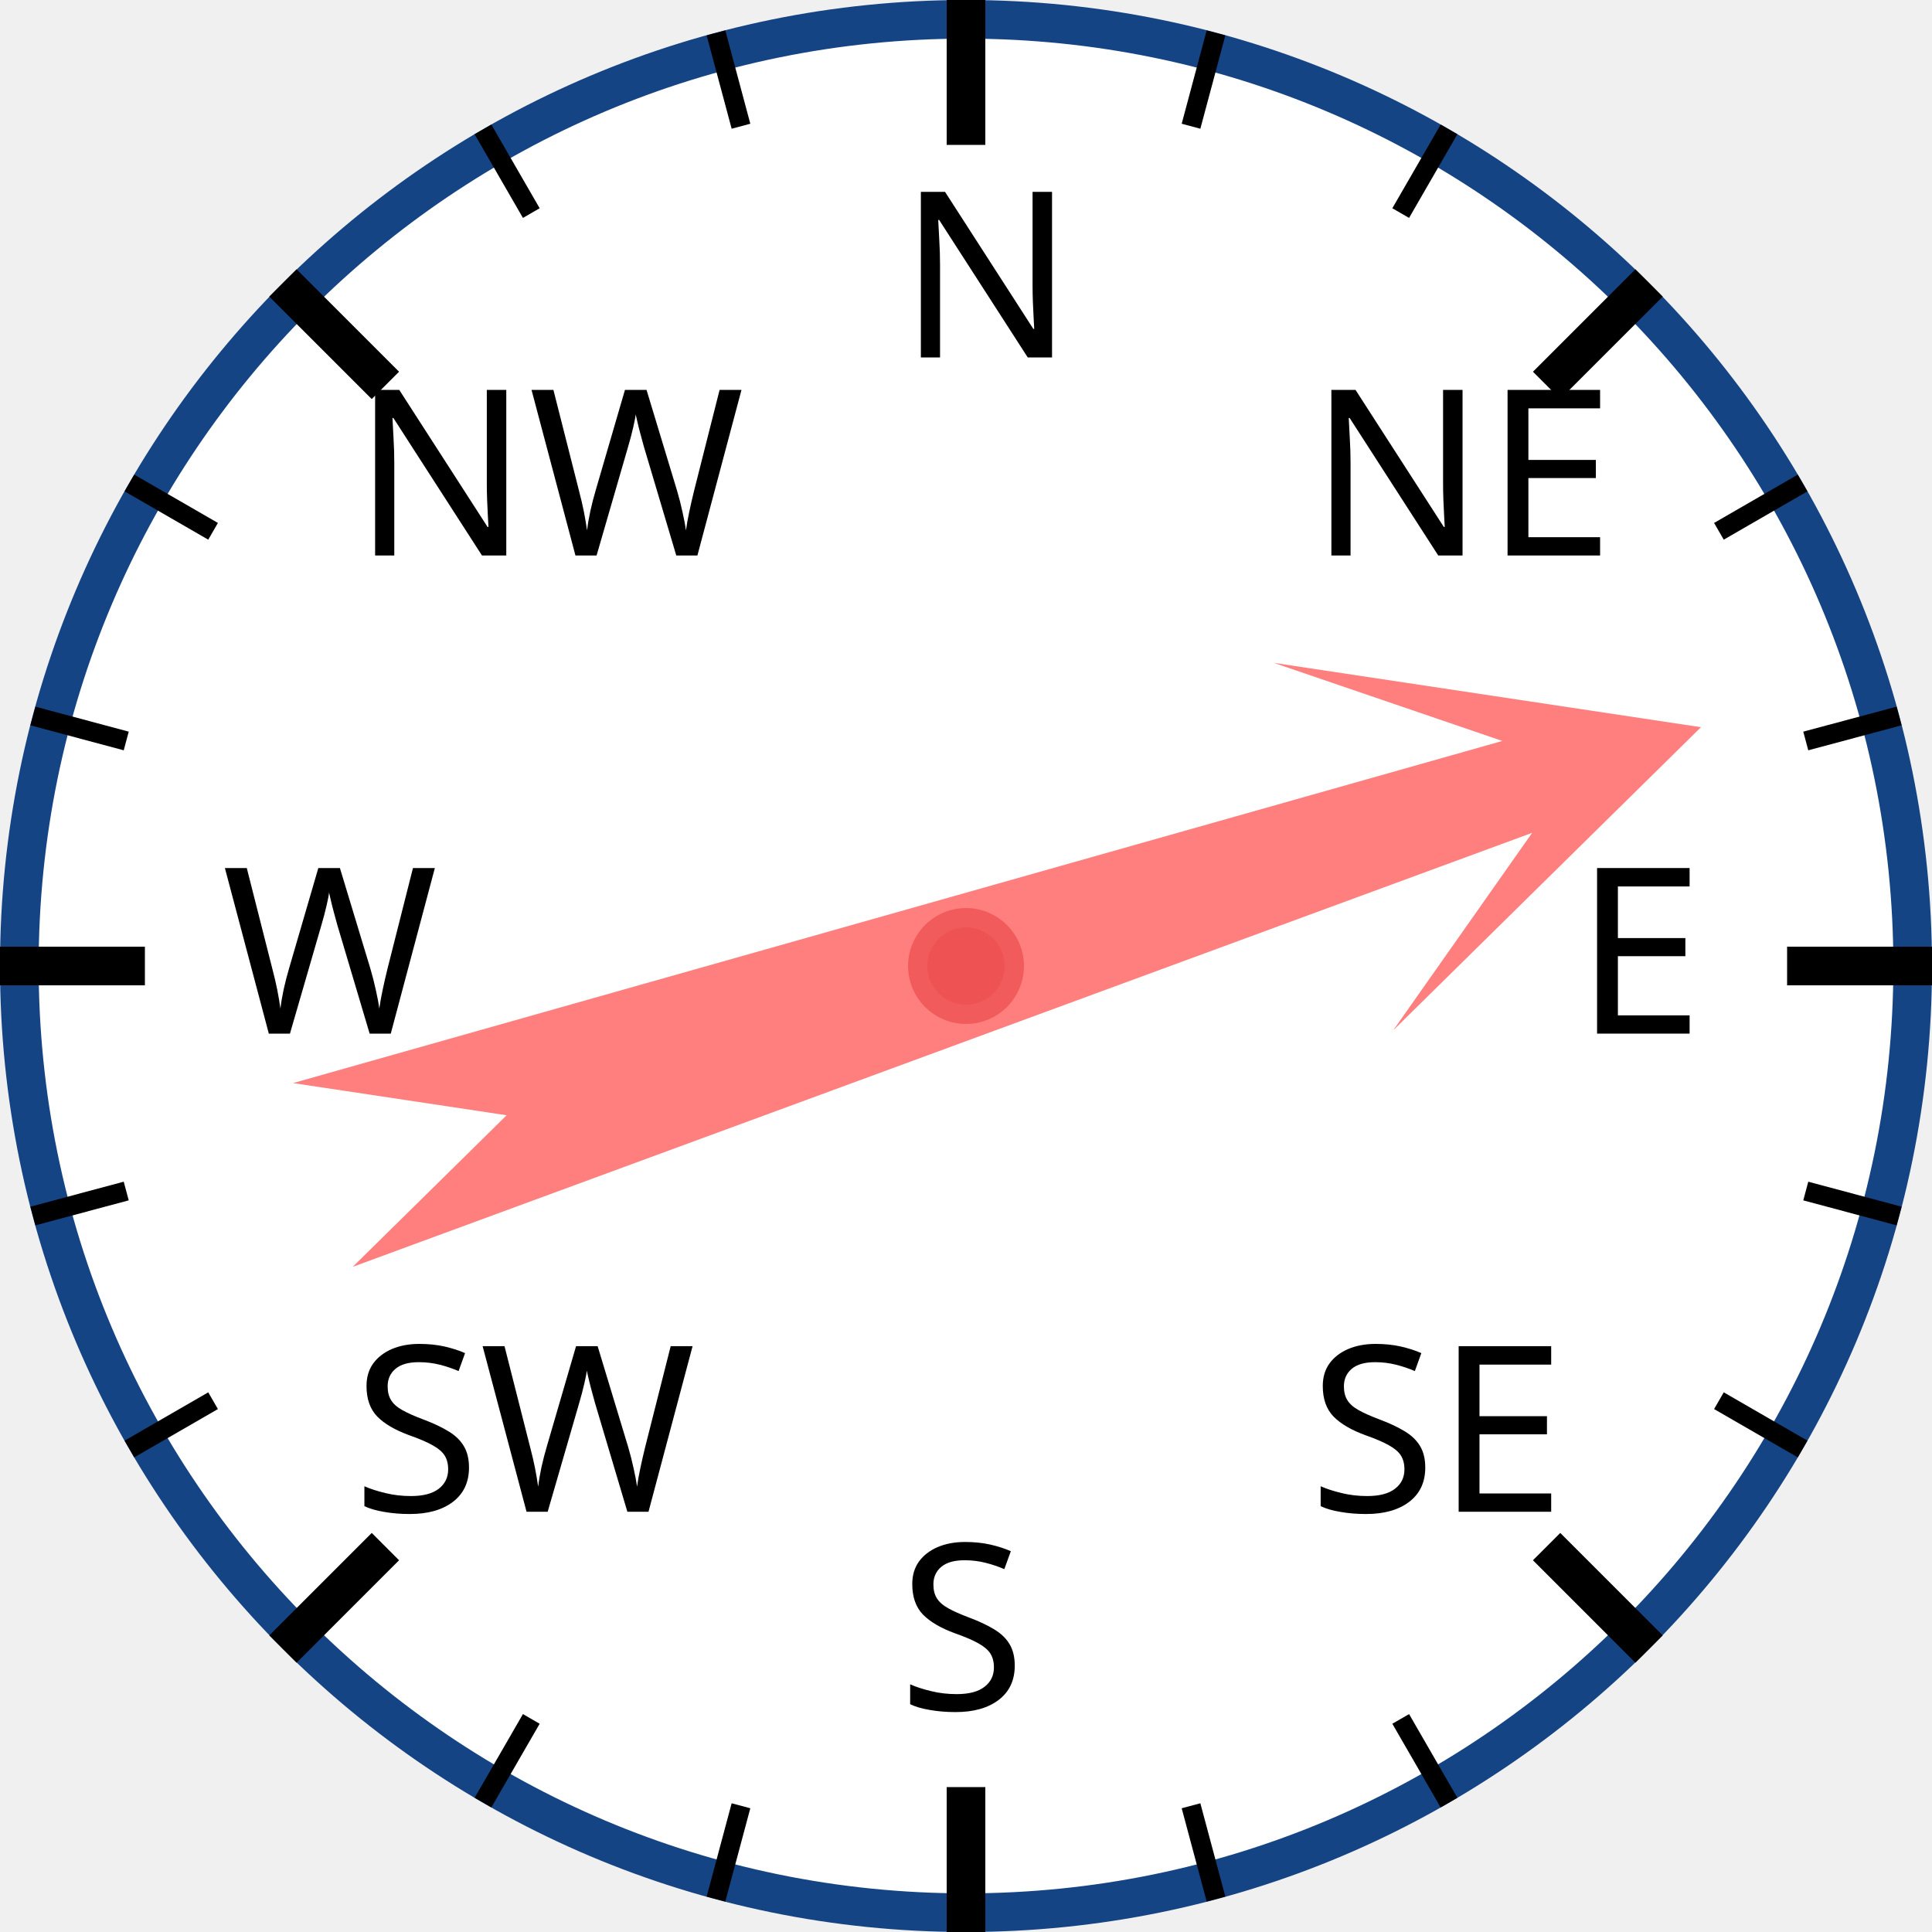
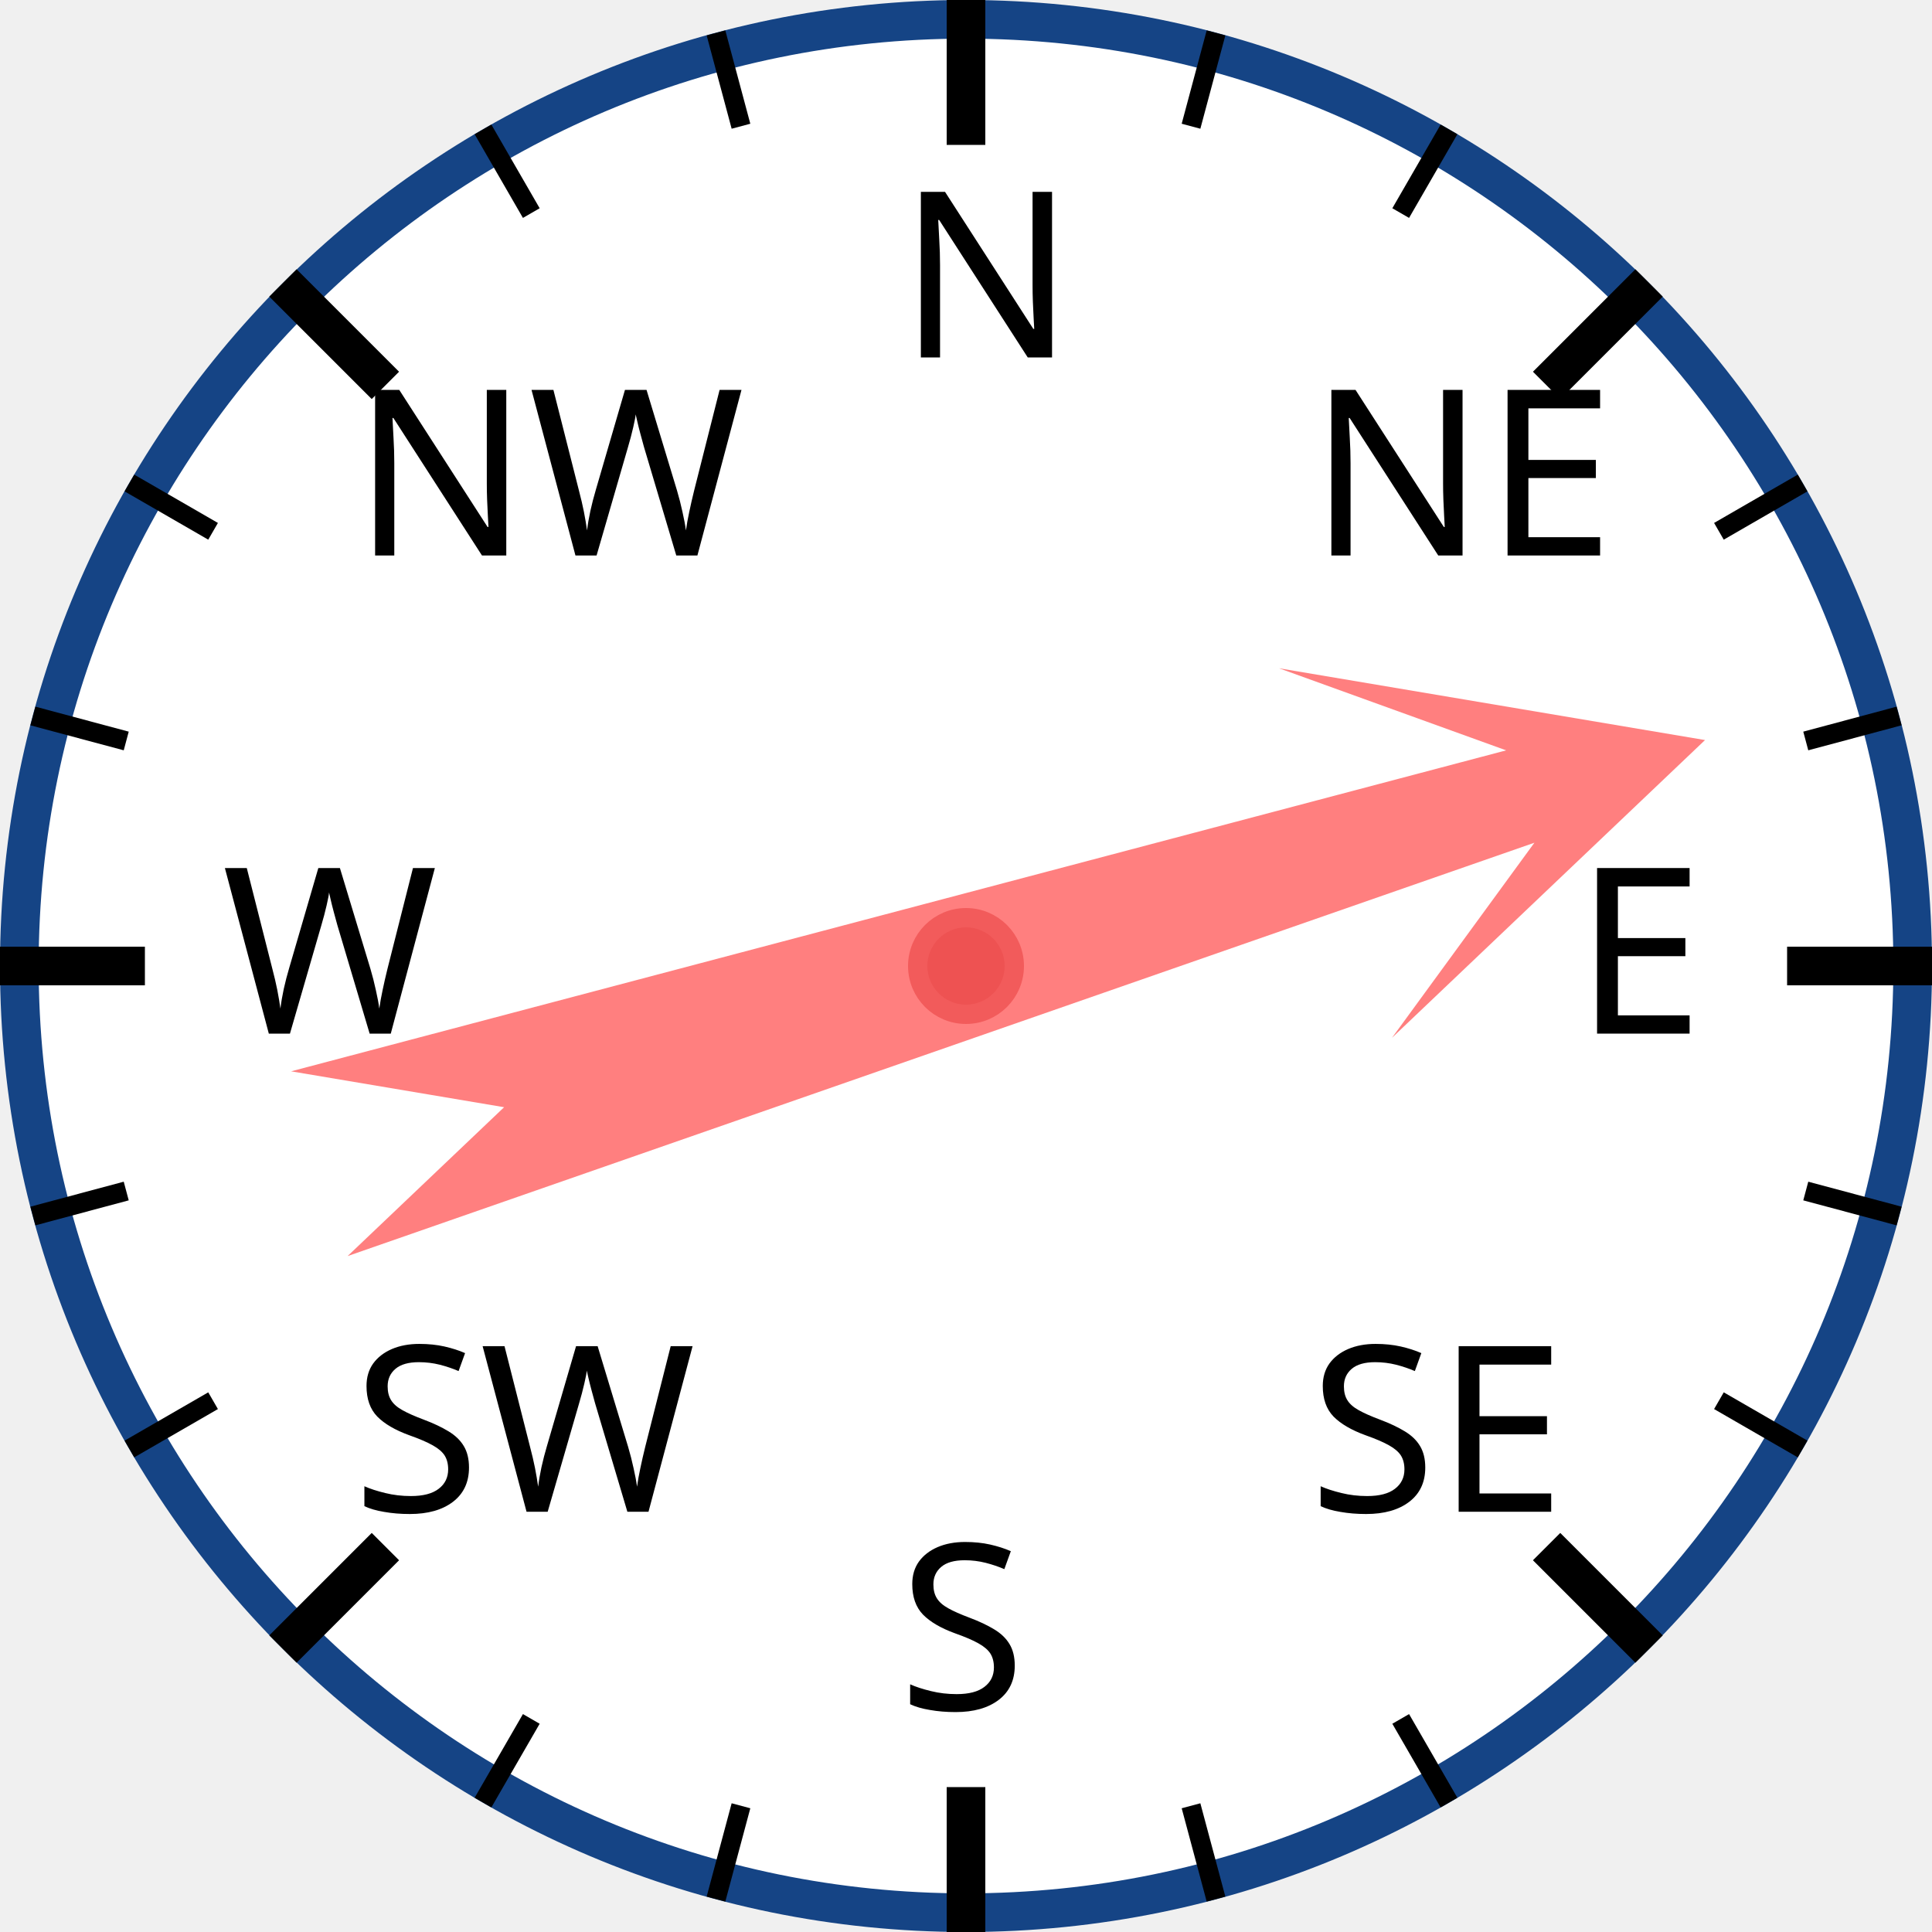
<svg xmlns="http://www.w3.org/2000/svg" width="120px" height="120px" viewBox="0 0 200 200">
  <circle cx="100" cy="100" r="98" style="fill: white; stroke: #154485; stroke-width: 4;" />
  <text x="93.0" y="37.0" style="font-family: sans-serif; font-size: 18pt;">N</text>
  <line x1="100.0" y1="0.0" x2="100.0" y2="15.0" style="stroke: black; stroke-width: 4;" />
  <line x1="74.118" y1="3.407" x2="76.706" y2="13.067" style="stroke: black; stroke-width: 2;" />
  <line x1="50" y1="13.397" x2="55" y2="22.058" style="stroke: black; stroke-width: 2;" />
  <text x="36.503" y="57.503" style="font-family: sans-serif; font-size: 18pt;">NW</text>
  <line x1="29.289" y1="29.289" x2="39.896" y2="39.896" style="stroke: black; stroke-width: 4;" />
  <line x1="13.397" y1="50" x2="22.058" y2="55" style="stroke: black; stroke-width: 2;" />
  <line x1="3.407" y1="74.118" x2="13.067" y2="76.706" style="stroke: black; stroke-width: 2;" />
  <text x="23.0" y="107.0" style="font-family: sans-serif; font-size: 18pt;">W</text>
  <line x1="0.0" y1="100.0" x2="15.0" y2="100.0" style="stroke: black; stroke-width: 4;" />
  <line x1="3.407" y1="125.882" x2="13.067" y2="123.294" style="stroke: black; stroke-width: 2;" />
  <line x1="13.397" y1="150" x2="22.058" y2="145" style="stroke: black; stroke-width: 2;" />
  <text x="36.503" y="156.497" style="font-family: sans-serif; font-size: 18pt;">SW</text>
  <line x1="29.289" y1="170.711" x2="39.896" y2="160.104" style="stroke: black; stroke-width: 4;" />
  <line x1="50" y1="186.603" x2="55" y2="177.942" style="stroke: black; stroke-width: 2;" />
  <line x1="74.118" y1="196.593" x2="76.706" y2="186.933" style="stroke: black; stroke-width: 2;" />
  <text x="93" y="177.0" style="font-family: sans-serif; font-size: 18pt;">S</text>
  <line x1="100" y1="200.0" x2="100" y2="185.0" style="stroke: black; stroke-width: 4;" />
  <line x1="125.882" y1="196.593" x2="123.294" y2="186.933" style="stroke: black; stroke-width: 2;" />
  <line x1="150.0" y1="186.603" x2="145.0" y2="177.942" style="stroke: black; stroke-width: 2;" />
  <text x="135.497" y="156.497" style="font-family: sans-serif; font-size: 18pt;">SE</text>
  <line x1="170.711" y1="170.711" x2="160.104" y2="160.104" style="stroke: black; stroke-width: 4;" />
  <line x1="186.603" y1="150" x2="177.942" y2="145" style="stroke: black; stroke-width: 2;" />
  <line x1="196.593" y1="125.882" x2="186.933" y2="123.294" style="stroke: black; stroke-width: 2;" />
  <text x="163.0" y="107" style="font-family: sans-serif; font-size: 18pt;">E</text>
  <line x1="200.0" y1="100" x2="185.0" y2="100" style="stroke: black; stroke-width: 4;" />
  <line x1="196.593" y1="74.118" x2="186.933" y2="76.706" style="stroke: black; stroke-width: 2;" />
  <line x1="186.603" y1="50" x2="177.942" y2="55" style="stroke: black; stroke-width: 2;" />
  <text x="135.497" y="57.503" style="font-family: sans-serif; font-size: 18pt;">NE</text>
  <line x1="170.711" y1="29.289" x2="160.104" y2="39.896" style="stroke: black; stroke-width: 4;" />
  <line x1="150" y1="13.397" x2="145" y2="22.058" style="stroke: black; stroke-width: 2;" />
  <line x1="125.882" y1="3.407" x2="123.294" y2="13.067" style="stroke: black; stroke-width: 2;" />
-   <polygon points="100 20 120 60 105 40 110 170 100 150 90 170 95 40 80 60" style="fill: red; fill-opacity: 0.5;" transform="rotate(72,100,100)" />
+   <polygon points="100 20 120 60 105 40 110 170 100 150 90 170 95 40 80 60" style="fill: red; fill-opacity: 0.5;" transform="rotate(73,100,100)" />
  <circle cx="100" cy="100" r="5" style="fill: #EE5252; stroke: #F25B5B; stroke-width: 2;" />
</svg>
